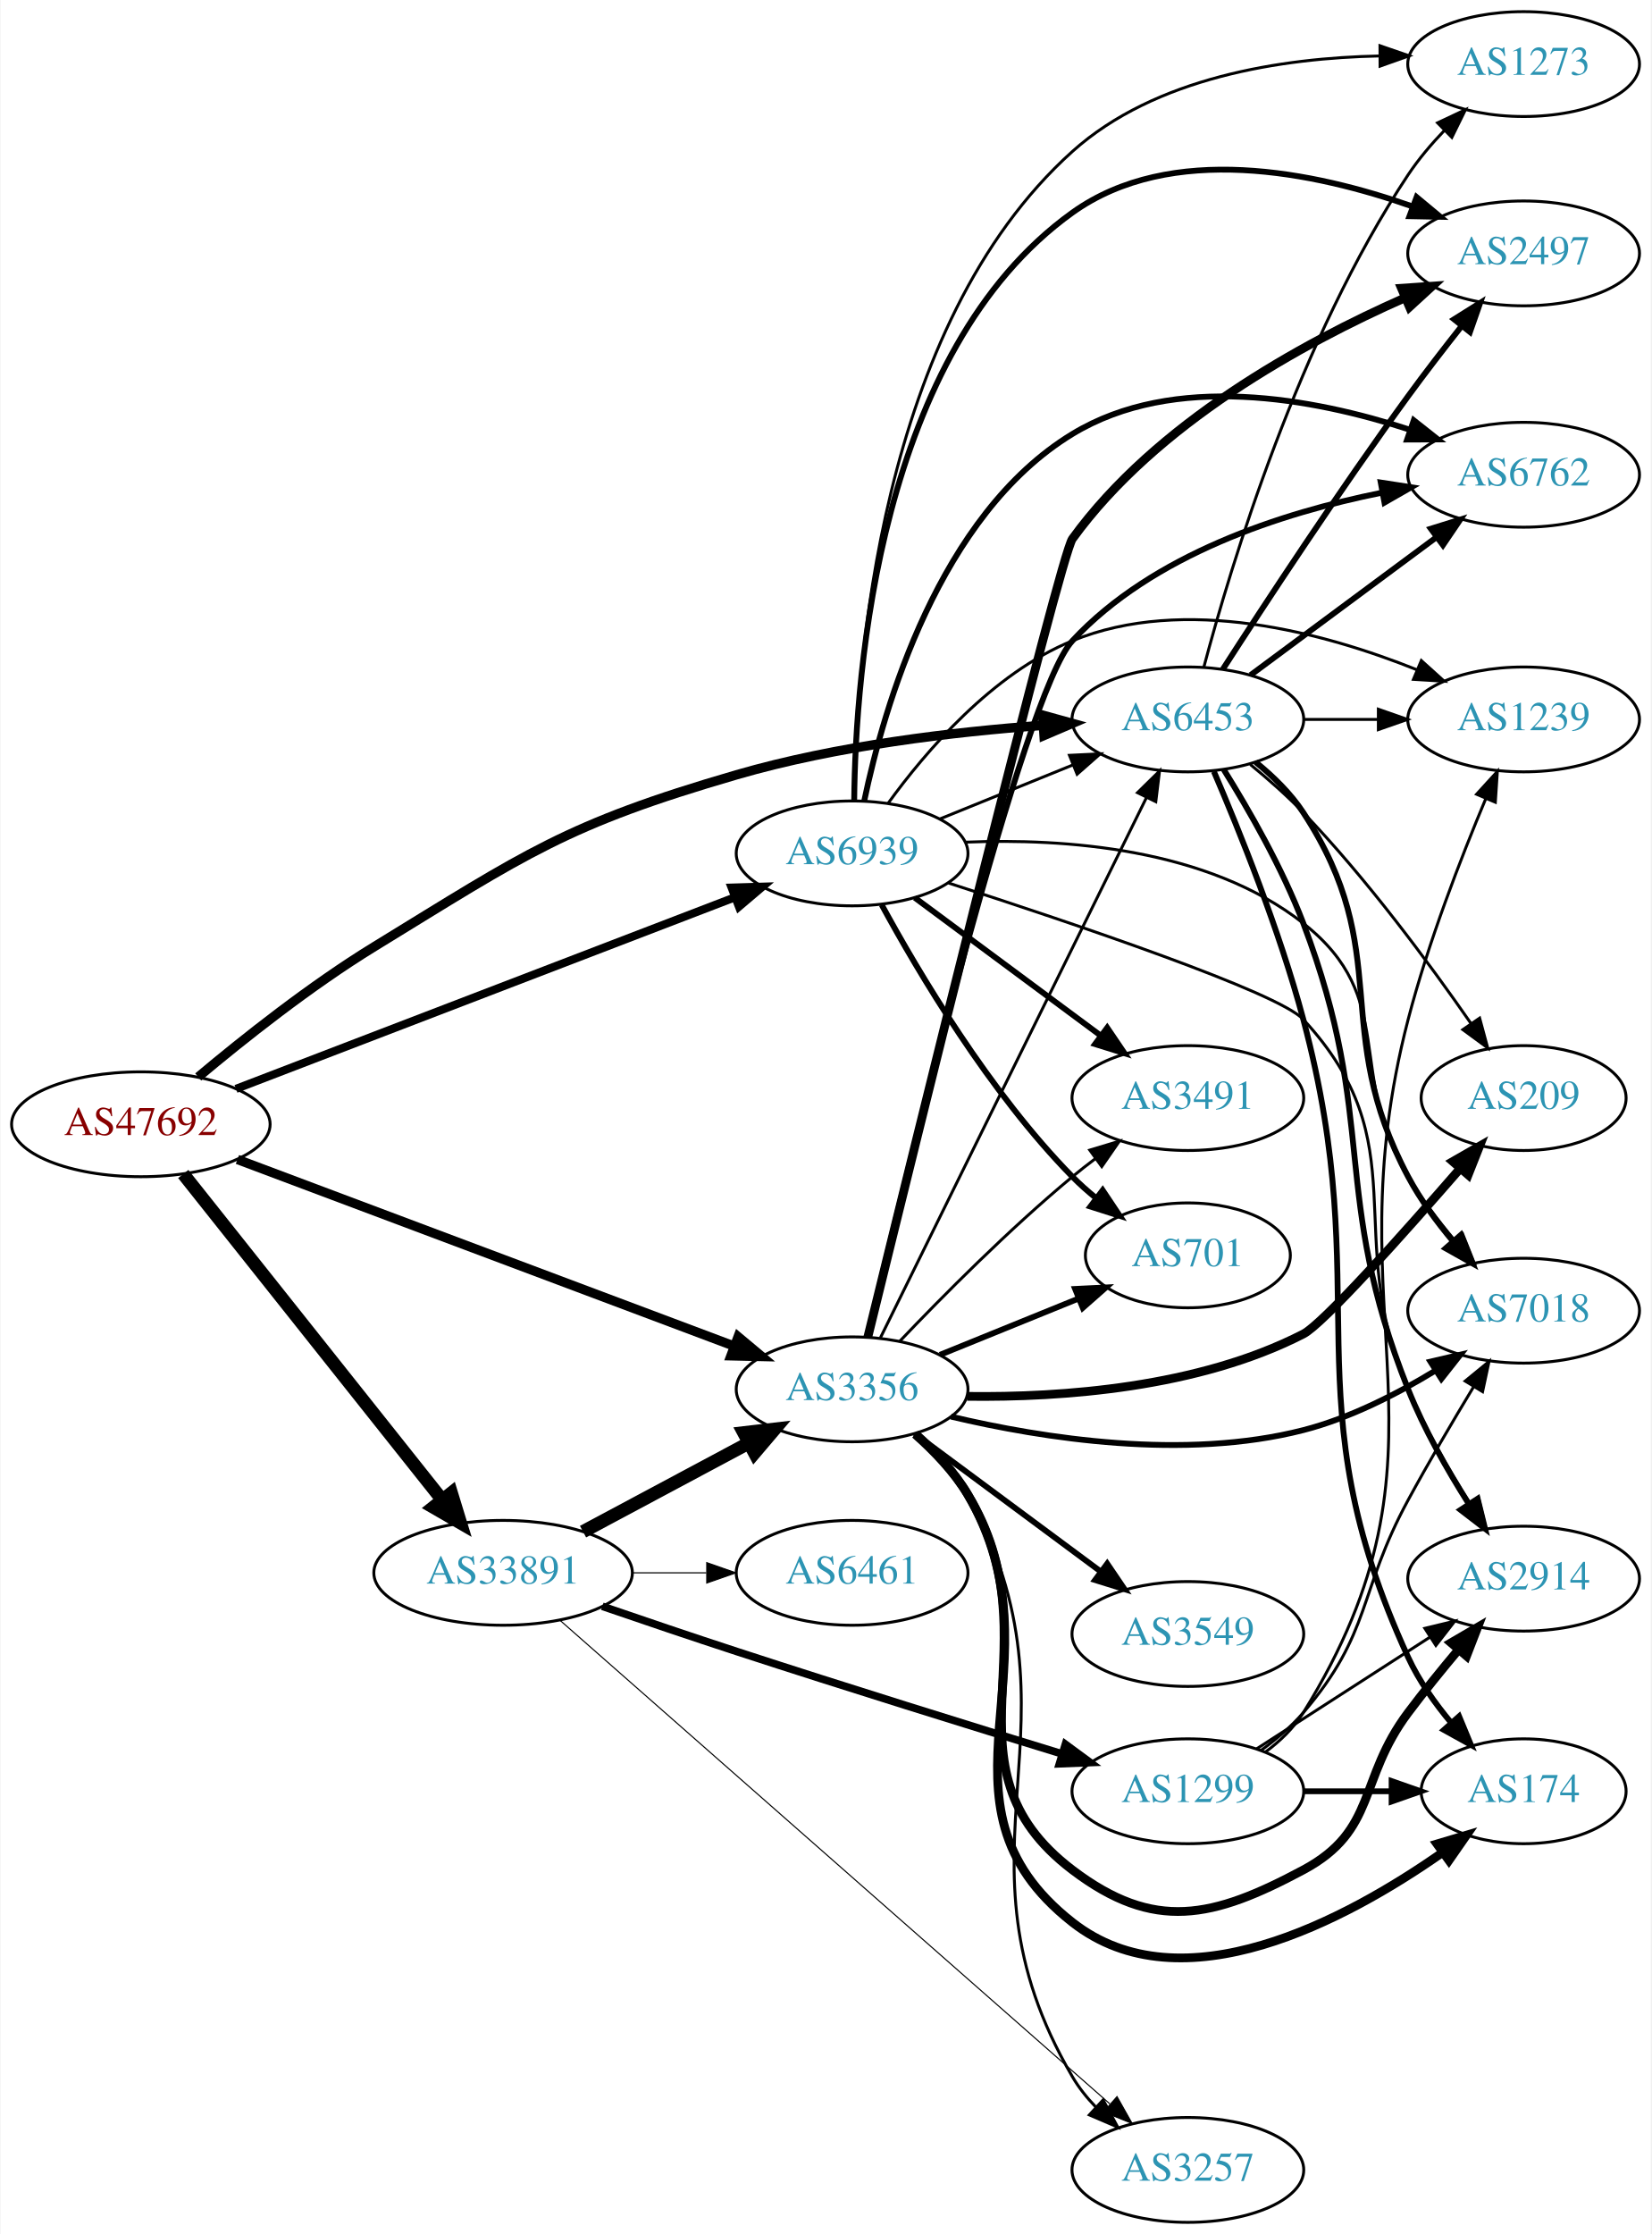
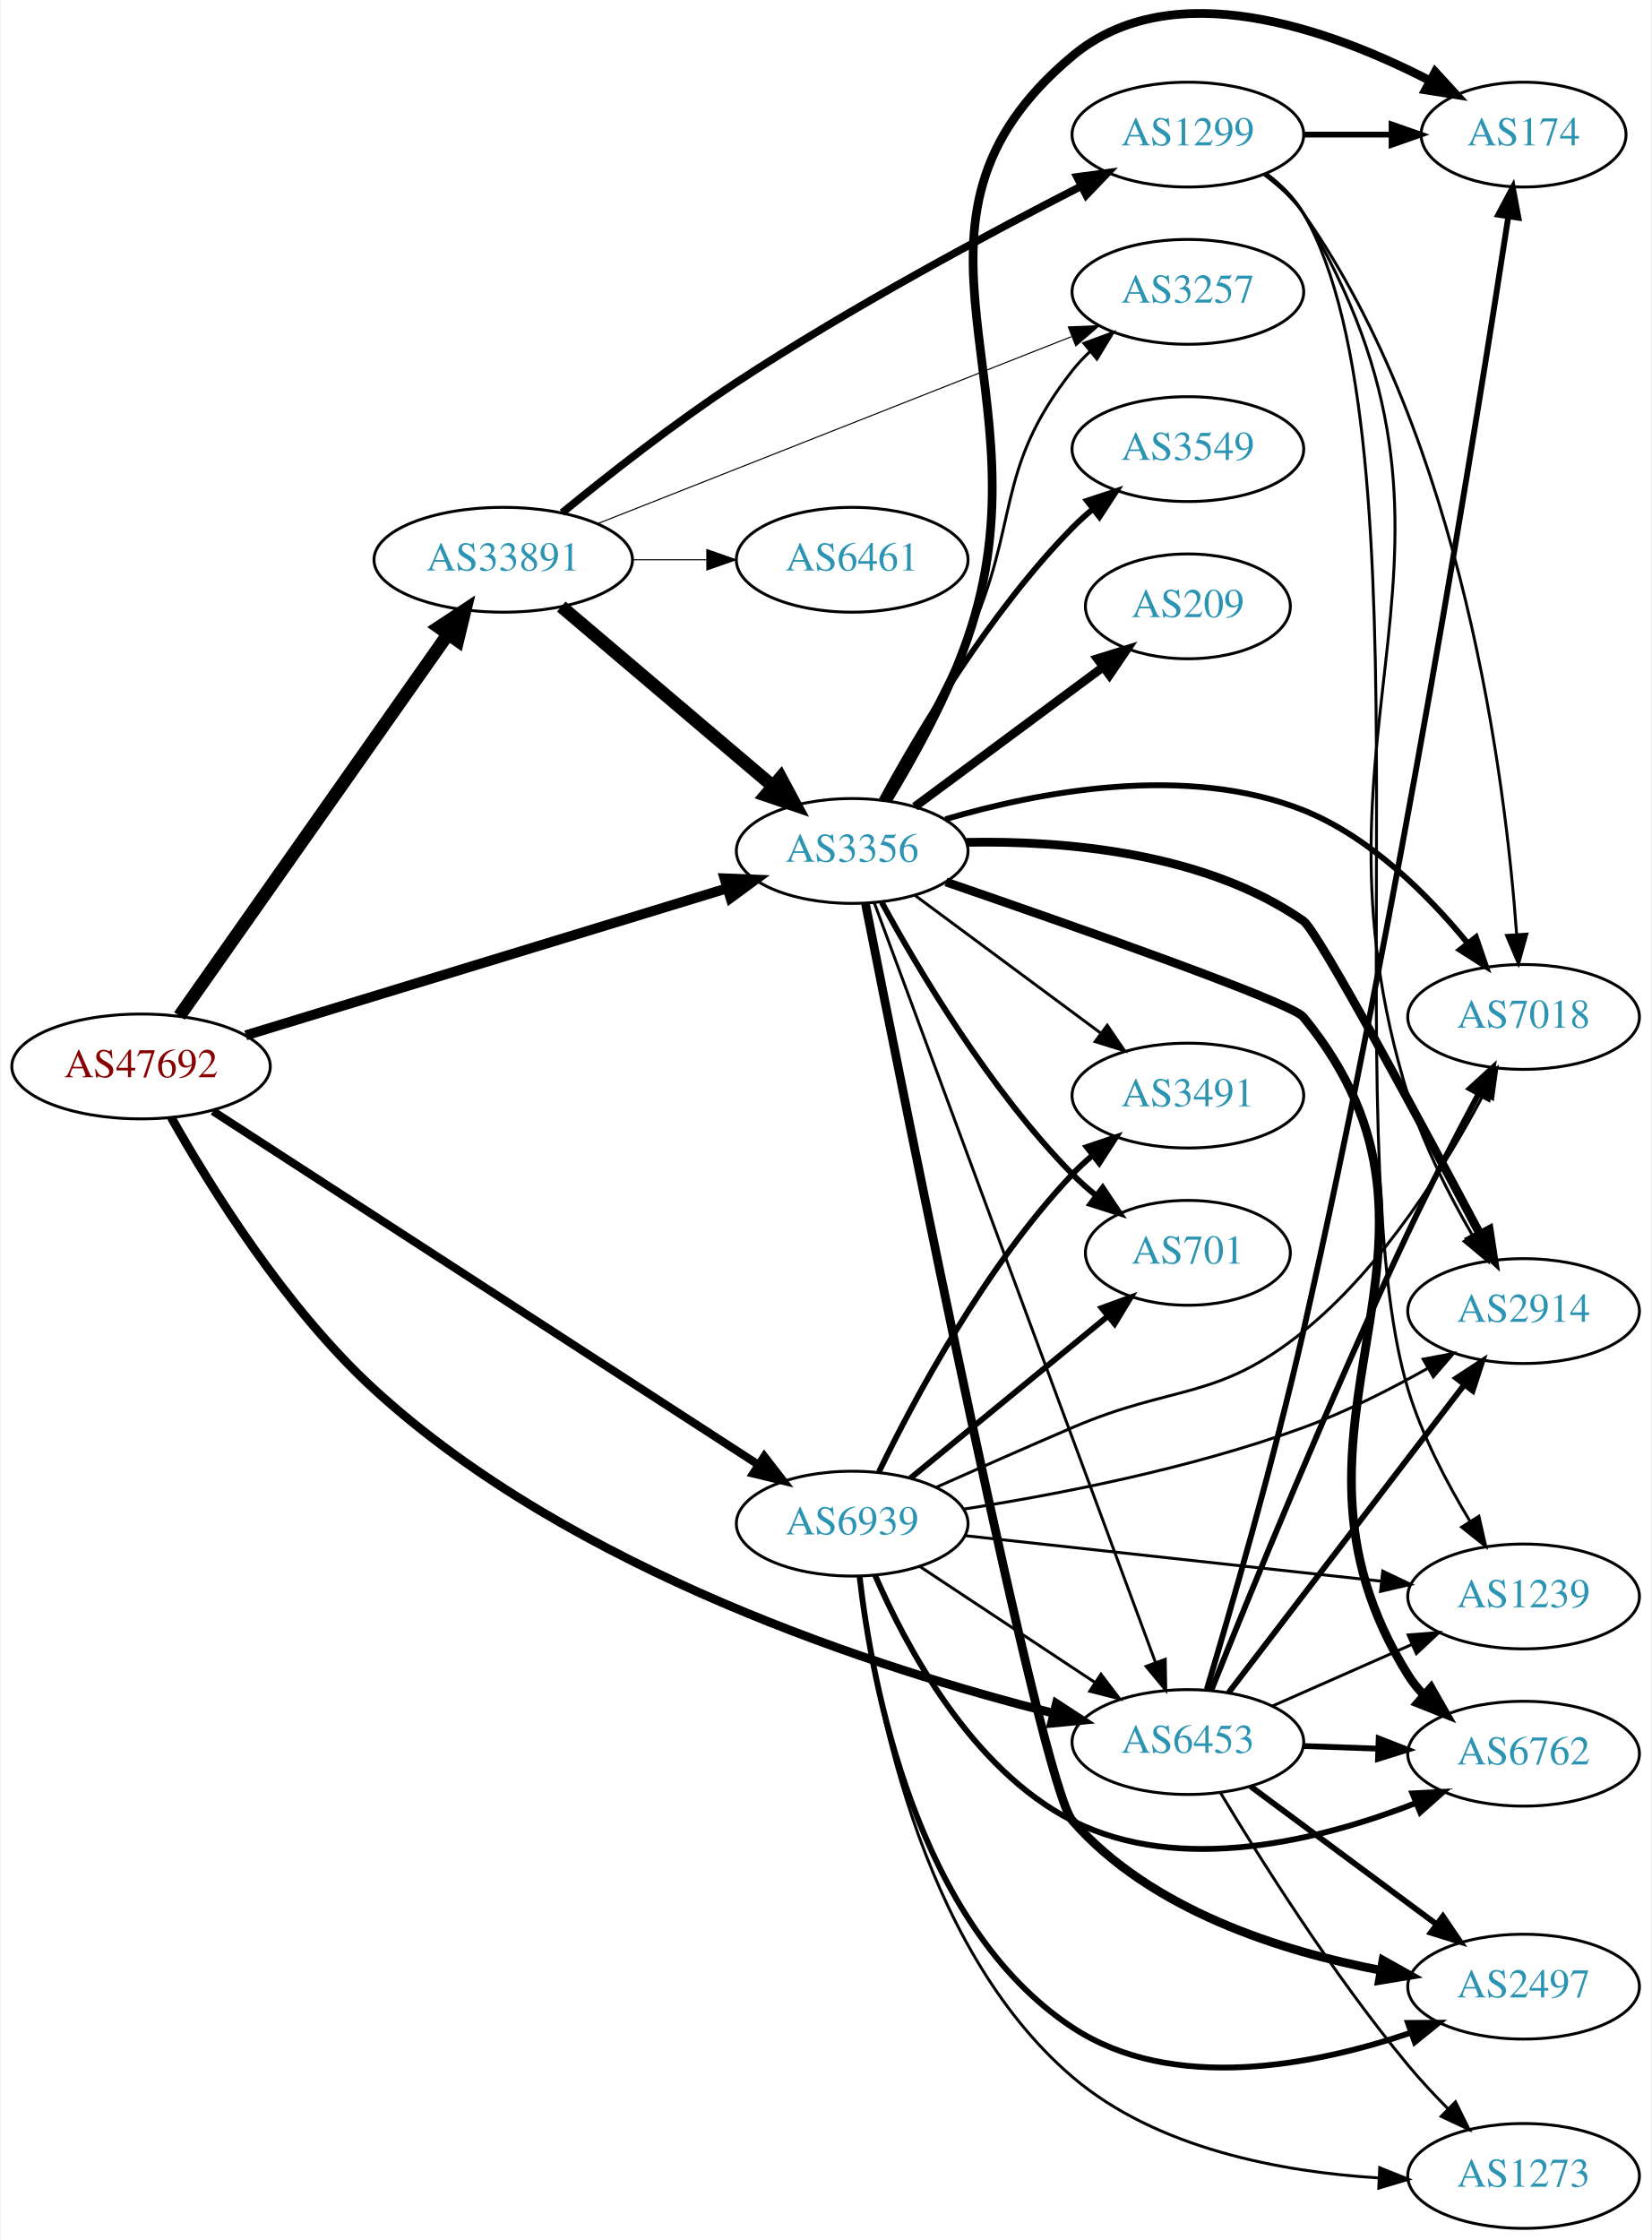
- <svg xmlns="http://www.w3.org/2000/svg" xmlns:xlink="http://www.w3.org/1999/xlink" width="567pt" height="767pt" viewBox="0.00 0.00 566.66 767.00">
-   <g id="graph0" class="graph" transform="scale(1 1) rotate(0) translate(4 763)">
-     <polygon fill="white" stroke="none" points="-4,4 -4,-763 562.663,-763 562.663,4 -4,4" />
+ <svg xmlns="http://www.w3.org/2000/svg" xmlns:xlink="http://www.w3.org/1999/xlink" width="567pt" height="769pt" viewBox="0.00 0.00 566.66 769.22">
+   <g id="graph0" class="graph" transform="scale(1 1) rotate(0) translate(4 765.223)">
+     <polygon fill="white" stroke="none" points="-4,4 -4,-765.223 562.663,-765.223 562.663,4 -4,4" />
    <g id="node1" class="node">
      <g id="a_node1">
        <a xlink:href="/asn/47692" xlink:title="AS47692 ~ Nessus GmbH [AT]">
-           <ellipse fill="#ffffff" stroke="black" cx="44.196" cy="-377" rx="44.393" ry="18" />
-           <text text-anchor="middle" x="44.196" y="-373.3" font-family="Times,serif" font-size="14.00" fill="#880000">AS47692</text>
+           <ellipse fill="#ffffff" stroke="black" cx="44.196" cy="-399" rx="44.393" ry="18" />
+           <text text-anchor="middle" x="44.196" y="-395.3" font-family="Times,serif" font-size="14.00" fill="#880000">AS47692</text>
        </a>
      </g>
    </g>
    <g id="node2" class="node">
      <g id="a_node2">
        <a xlink:href="/asn/3356" xlink:title="AS3356 ~ Level 3 Parent, LLC [US]">
-           <ellipse fill="#ffffff" stroke="black" cx="288.431" cy="-286" rx="39.794" ry="18" />
-           <text text-anchor="middle" x="288.431" y="-282.3" font-family="Times,serif" font-size="14.00" fill="#2c94b3">AS3356</text>
+           <ellipse fill="#ffffff" stroke="black" cx="288.431" cy="-473" rx="39.794" ry="18" />
+           <text text-anchor="middle" x="288.431" y="-469.3" font-family="Times,serif" font-size="14.00" fill="#2c94b3">AS3356</text>
        </a>
      </g>
    </g>
    <g id="edge1" class="edge">
-       <path fill="none" stroke="black" stroke-width="3.214" d="M77.363,-364.916C121.338,-348.396 200.179,-318.778 247.763,-300.902" />
-       <polygon fill="black" stroke="black" stroke-width="3.214" points="249.288,-304.068 257.419,-297.275 246.826,-297.515 249.288,-304.068" />
+       <path fill="none" stroke="black" stroke-width="3.429" d="M80.16,-409.681C123.859,-423.031 198.58,-445.857 245.363,-460.149" />
+       <polygon fill="black" stroke="black" stroke-width="3.429" points="244.6,-463.575 255.187,-463.15 246.646,-456.881 244.6,-463.575" />
    </g>
    <g id="node3" class="node">
      <g id="a_node3">
        <a xlink:href="/asn/6453" xlink:title="AS6453 ~ TATA COMMUNICATIONS (AMERICA) INC [US]">
-           <ellipse fill="#ffffff" stroke="black" cx="403.724" cy="-516" rx="39.794" ry="18" />
-           <text text-anchor="middle" x="403.724" y="-512.3" font-family="Times,serif" font-size="14.00" fill="#2c94b3">AS6453</text>
+           <ellipse fill="#ffffff" stroke="black" cx="403.724" cy="-167" rx="39.794" ry="18" />
+           <text text-anchor="middle" x="403.724" y="-163.3" font-family="Times,serif" font-size="14.00" fill="#2c94b3">AS6453</text>
        </a>
      </g>
    </g>
    <g id="edge2" class="edge">
-       <path fill="none" stroke="black" stroke-width="3.214" d="M63.894,-393.246C79.442,-406.292 102.489,-424.583 124.392,-438 176.57,-469.962 190.027,-479.923 248.784,-497 283.168,-506.993 323.364,-511.731 354.058,-513.977" />
-       <polygon fill="black" stroke="black" stroke-width="3.214" points="353.87,-517.472 364.081,-514.647 354.337,-510.488 353.87,-517.472" />
+       <path fill="none" stroke="black" stroke-width="3" d="M54.558,-381.494C67.745,-358.041 93.649,-316.121 124.392,-288 192.568,-225.638 297.939,-191.937 357.56,-176.892" />
+       <polygon fill="black" stroke="black" stroke-width="3" points="358.557,-180.251 367.433,-174.466 356.886,-173.454 358.557,-180.251" />
    </g>
    <g id="node4" class="node">
      <g id="a_node4">
        <a xlink:href="/asn/6939" xlink:title="AS6939 ~ Hurricane Electric LLC [US]">
-           <ellipse fill="#ffffff" stroke="black" cx="288.431" cy="-470" rx="39.794" ry="18" />
-           <text text-anchor="middle" x="288.431" y="-466.3" font-family="Times,serif" font-size="14.00" fill="#2c94b3">AS6939</text>
+           <ellipse fill="#ffffff" stroke="black" cx="288.431" cy="-242" rx="39.794" ry="18" />
+           <text text-anchor="middle" x="288.431" y="-238.3" font-family="Times,serif" font-size="14.00" fill="#2c94b3">AS6939</text>
        </a>
      </g>
    </g>
    <g id="edge3" class="edge">
-       <path fill="none" stroke="black" stroke-width="2.786" d="M76.864,-389.158C120.896,-406.063 200.564,-436.65 248.273,-454.966" />
-       <polygon fill="black" stroke="black" stroke-width="2.786" points="247.066,-458.252 257.656,-458.569 249.575,-451.717 247.066,-458.252" />
+       <path fill="none" stroke="black" stroke-width="2.786" d="M68.864,-383.66C112.796,-355.186 206.944,-294.166 256.098,-262.308" />
+       <polygon fill="black" stroke="black" stroke-width="2.786" points="258.242,-265.089 264.73,-256.713 254.435,-259.215 258.242,-265.089" />
    </g>
    <g id="node5" class="node">
      <g id="a_node5">
        <a xlink:href="/asn/33891" xlink:title="AS33891 ~ CORE-BACKBONE GMBH GLOBAL NETWORK [DE]">
-           <ellipse fill="#ffffff" stroke="black" cx="168.588" cy="-223" rx="44.393" ry="18" />
-           <text text-anchor="middle" x="168.588" y="-219.3" font-family="Times,serif" font-size="14.00" fill="#2c94b3">AS33891</text>
+           <ellipse fill="#ffffff" stroke="black" cx="168.588" cy="-573" rx="44.393" ry="18" />
+           <text text-anchor="middle" x="168.588" y="-569.3" font-family="Times,serif" font-size="14.00" fill="#2c94b3">AS33891</text>
        </a>
      </g>
    </g>
    <g id="edge4" class="edge">
-       <path fill="none" stroke="black" stroke-width="4.5" d="M58.762,-359.931C80.358,-332.757 122.666,-279.523 147.693,-248.033" />
-       <polygon fill="black" stroke="black" stroke-width="4.5" points="150.822,-250.424 153.962,-240.146 144.657,-245.524 150.822,-250.424" />
+       <path fill="none" stroke="black" stroke-width="4.5" d="M57.379,-416.32C79.006,-447.067 124.204,-511.322 149.483,-547.261" />
+       <polygon fill="black" stroke="black" stroke-width="4.5" points="146.481,-549.836 155.455,-555.75 152.922,-545.306 146.481,-549.836" />
    </g>
    <g id="edge15" class="edge">
-       <path fill="none" stroke="black" d="M298.133,-303.666C317.862,-343.719 366.093,-441.634 389.521,-489.196" />
-       <polygon fill="black" stroke="black" points="386.434,-490.85 393.992,-498.274 392.713,-487.757 386.434,-490.85" />
+       <path fill="none" stroke="black" d="M296.012,-455.226C314.979,-403.994 369.856,-255.775 392.631,-194.26" />
+       <polygon fill="black" stroke="black" points="395.935,-195.417 396.125,-184.824 389.37,-192.986 395.935,-195.417" />
    </g>
    <g id="node6" class="node">
      <g id="a_node6">
-         <a xlink:href="/asn/3549" xlink:title="AS3549 ~ Level 3 Parent, LLC [US]">
-           <ellipse fill="#ffffff" stroke="black" cx="403.724" cy="-202" rx="39.794" ry="18" />
-           <text text-anchor="middle" x="403.724" y="-198.3" font-family="Times,serif" font-size="14.00" fill="#2c94b3">AS3549</text>
+         <a xlink:href="/asn/6762" xlink:title="AS6762 ~ TELECOM ITALIA SPARKLE S.p.A. [IT]">
+           <ellipse fill="#ffffff" stroke="black" cx="519.017" cy="-163" rx="39.794" ry="18" />
+           <text text-anchor="middle" x="519.017" y="-159.3" font-family="Times,serif" font-size="14.00" fill="#2c94b3">AS6762</text>
        </a>
      </g>
    </g>
    <g id="edge5" class="edge">
-       <path fill="none" stroke="black" stroke-width="2" d="M309.947,-270.788C327.802,-257.55 353.875,-238.219 373.837,-223.417" />
-       <polygon fill="black" stroke="black" stroke-width="2" points="376.029,-226.15 381.977,-217.382 371.86,-220.527 376.029,-226.15" />
+       <path fill="none" stroke="black" stroke-width="3" d="M320.637,-462.348C364.436,-447.269 439.292,-420.971 443.37,-416 507.883,-337.367 425.388,-276.203 479.37,-190 480.918,-187.529 482.783,-185.222 484.848,-183.083" />
+       <polygon fill="black" stroke="black" stroke-width="3" points="487.218,-185.66 492.463,-176.455 482.622,-180.38 487.218,-185.66" />
    </g>
    <g id="node7" class="node">
      <g id="a_node7">
        <a xlink:href="/asn/2914" xlink:title="AS2914 ~ NTT America, Inc. [US]">
-           <ellipse fill="#ffffff" stroke="black" cx="519.017" cy="-221" rx="39.794" ry="18" />
-           <text text-anchor="middle" x="519.017" y="-217.3" font-family="Times,serif" font-size="14.00" fill="#2c94b3">AS2914</text>
+           <ellipse fill="#ffffff" stroke="black" cx="519.017" cy="-315" rx="39.794" ry="18" />
+           <text text-anchor="middle" x="519.017" y="-311.3" font-family="Times,serif" font-size="14.00" fill="#2c94b3">AS2914</text>
        </a>
      </g>
    </g>
    <g id="edge6" class="edge">
-       <path fill="none" stroke="black" stroke-width="3" d="M310.086,-270.561C316.649,-264.752 323.407,-257.677 328.077,-250 359.011,-199.145 316.667,-156.991 364.077,-121 392.147,-99.691 412.299,-104.371 443.37,-121 468.802,-134.61 462.067,-151.922 479.37,-175 484.767,-182.198 490.914,-189.767 496.693,-196.64" />
-       <polygon fill="black" stroke="black" stroke-width="3" points="494.092,-198.984 503.242,-204.325 499.42,-194.444 494.092,-198.984" />
+       <path fill="none" stroke="black" stroke-width="3" d="M327.648,-475.961C361.062,-476.612 409.417,-472.66 443.37,-449 448.33,-445.544 483.82,-379.554 504.027,-341.494" />
+       <polygon fill="black" stroke="black" stroke-width="3" points="507.217,-342.949 508.807,-332.474 501.031,-339.671 507.217,-342.949" />
    </g>
    <g id="node8" class="node">
      <g id="a_node8">
-         <a xlink:href="/asn/6762" xlink:title="AS6762 ~ TELECOM ITALIA SPARKLE S.p.A. [IT]">
-           <ellipse fill="#ffffff" stroke="black" cx="519.017" cy="-600" rx="39.794" ry="18" />
-           <text text-anchor="middle" x="519.017" y="-596.3" font-family="Times,serif" font-size="14.00" fill="#2c94b3">AS6762</text>
+         <a xlink:href="/asn/2497" xlink:title="AS2497 ~ Internet Initiative Japan Inc. [JP]">
+           <ellipse fill="#ffffff" stroke="black" cx="519.017" cy="-83" rx="39.794" ry="18" />
+           <text text-anchor="middle" x="519.017" y="-79.3" font-family="Times,serif" font-size="14.00" fill="#2c94b3">AS2497</text>
        </a>
      </g>
    </g>
    <g id="edge7" class="edge">
-       <path fill="none" stroke="black" stroke-width="2" d="M293.708,-304.174C306.929,-359.778 347.263,-524.93 364.077,-543 391.7,-572.685 436.169,-586.98 470.227,-593.823" />
-       <polygon fill="black" stroke="black" stroke-width="2" points="469.961,-597.333 480.432,-595.716 471.238,-590.45 469.961,-597.333" />
+       <path fill="none" stroke="black" stroke-width="3" d="M292.989,-454.908C306.363,-387.228 353.403,-152.211 364.077,-140 390.879,-109.34 435.723,-95.148 470.116,-88.593" />
+       <polygon fill="black" stroke="black" stroke-width="3" points="470.723,-92.04 479.969,-86.866 469.515,-85.145 470.723,-92.04" />
    </g>
    <g id="node9" class="node">
      <g id="a_node9">
        <a xlink:href="/asn/7018" xlink:title="AS7018 ~ AT&amp;T Services, Inc. [US]">
-           <ellipse fill="#ffffff" stroke="black" cx="519.017" cy="-313" rx="39.794" ry="18" />
-           <text text-anchor="middle" x="519.017" y="-309.3" font-family="Times,serif" font-size="14.00" fill="#2c94b3">AS7018</text>
+           <ellipse fill="#ffffff" stroke="black" cx="519.017" cy="-416" rx="39.794" ry="18" />
+           <text text-anchor="middle" x="519.017" y="-412.3" font-family="Times,serif" font-size="14.00" fill="#2c94b3">AS7018</text>
        </a>
      </g>
    </g>
    <g id="edge8" class="edge">
-       <path fill="none" stroke="black" stroke-width="2" d="M322.381,-276.641C353.907,-269.168 402.56,-261.53 443.37,-272 459.312,-276.09 475.503,-284.375 488.713,-292.433" />
-       <polygon fill="black" stroke="black" stroke-width="2" points="487.026,-295.508 497.342,-297.922 490.783,-289.602 487.026,-295.508" />
+       <path fill="none" stroke="black" stroke-width="2" d="M320.422,-483.889C352.392,-493.302 403.125,-503.083 443.37,-487 466.282,-477.844 486.177,-457.938 499.653,-441.527" />
+       <polygon fill="black" stroke="black" stroke-width="2" points="502.663,-443.362 506.097,-433.339 497.162,-439.033 502.663,-443.362" />
    </g>
    <g id="node10" class="node">
      <g id="a_node10">
-         <a xlink:href="/asn/3257" xlink:title="AS3257 ~ GTT [DE]">
-           <ellipse fill="#ffffff" stroke="black" cx="403.724" cy="-18" rx="39.794" ry="18" />
-           <text text-anchor="middle" x="403.724" y="-14.3" font-family="Times,serif" font-size="14.00" fill="#2c94b3">AS3257</text>
+         <a xlink:href="/asn/3549" xlink:title="AS3549 ~ Level 3 Parent, LLC [US]">
+           <ellipse fill="#ffffff" stroke="black" cx="403.724" cy="-611" rx="39.794" ry="18" />
+           <text text-anchor="middle" x="403.724" y="-607.3" font-family="Times,serif" font-size="14.00" fill="#2c94b3">AS3549</text>
        </a>
      </g>
    </g>
    <g id="edge9" class="edge">
-       <path fill="none" stroke="black" d="M310.505,-270.802C317.101,-265.013 323.773,-257.888 328.077,-250 371.335,-170.716 318.524,-127.988 364.077,-50 366.252,-46.277 369.031,-42.797 372.098,-39.605" />
-       <polygon fill="black" stroke="black" points="374.623,-42.039 379.633,-32.704 369.895,-36.878 374.623,-42.039" />
+       <path fill="none" stroke="black" stroke-width="2" d="M298.567,-490.598C311.172,-513.783 335.597,-555.008 364.077,-584 366.174,-586.135 368.461,-588.211 370.84,-590.201" />
+       <polygon fill="black" stroke="black" stroke-width="2" points="369.085,-593.267 379.143,-596.597 373.357,-587.722 369.085,-593.267" />
    </g>
    <g id="node11" class="node">
      <g id="a_node11">
-         <a xlink:href="/asn/2497" xlink:title="AS2497 ~ Internet Initiative Japan Inc. [JP]">
-           <ellipse fill="#ffffff" stroke="black" cx="519.017" cy="-676" rx="39.794" ry="18" />
-           <text text-anchor="middle" x="519.017" y="-672.3" font-family="Times,serif" font-size="14.00" fill="#2c94b3">AS2497</text>
+         <a xlink:href="/asn/3257" xlink:title="AS3257 ~ GTT [DE]">
+           <ellipse fill="#ffffff" stroke="black" cx="403.724" cy="-665" rx="39.794" ry="18" />
+           <text text-anchor="middle" x="403.724" y="-661.3" font-family="Times,serif" font-size="14.00" fill="#2c94b3">AS3257</text>
        </a>
      </g>
    </g>
    <g id="edge10" class="edge">
-       <path fill="none" stroke="black" stroke-width="3" d="M293.81,-303.866C309.173,-366.441 359.913,-572.254 364.077,-578 392.795,-617.629 442.907,-645.116 478.138,-660.684" />
-       <polygon fill="black" stroke="black" stroke-width="3" points="477.079,-664.039 487.649,-664.76 479.836,-657.604 477.079,-664.039" />
+       <path fill="none" stroke="black" d="M299.374,-490.419C307.541,-505.035 319.171,-526.578 328.077,-546 346.379,-585.912 336.915,-603.502 364.077,-638 365.881,-640.291 367.931,-642.467 370.124,-644.516" />
+       <polygon fill="black" stroke="black" points="368.033,-647.328 377.98,-650.975 372.478,-641.92 368.033,-647.328" />
    </g>
    <g id="node12" class="node">
      <g id="a_node12">
        <a xlink:href="/asn/174" xlink:title="AS174 ~ Cogent Communications [US]">
-           <ellipse fill="#ffffff" stroke="black" cx="519.017" cy="-148" rx="35.194" ry="18" />
-           <text text-anchor="middle" x="519.017" y="-144.3" font-family="Times,serif" font-size="14.00" fill="#2c94b3">AS174</text>
+           <ellipse fill="#ffffff" stroke="black" cx="519.017" cy="-719" rx="35.194" ry="18" />
+           <text text-anchor="middle" x="519.017" y="-715.3" font-family="Times,serif" font-size="14.00" fill="#2c94b3">AS174</text>
        </a>
      </g>
    </g>
    <g id="edge11" class="edge">
-       <path fill="none" stroke="black" stroke-width="3" d="M310.227,-270.645C316.802,-264.843 323.531,-257.751 328.077,-250 362.111,-191.981 311.159,-144.522 364.077,-103 401.68,-73.495 458.071,-103.792 491.145,-126.958" />
-       <polygon fill="black" stroke="black" stroke-width="3" points="489.27,-129.922 499.423,-132.95 493.375,-124.251 489.27,-129.922" />
+       <path fill="none" stroke="black" stroke-width="3" d="M300.563,-490.304C309.316,-504.675 321.15,-525.939 328.077,-546 357.557,-631.371 294.787,-688.068 364.077,-746 398.517,-774.794 452.737,-755.094 486.787,-737.554" />
+       <polygon fill="black" stroke="black" stroke-width="3" points="488.665,-740.518 495.822,-732.706 485.356,-734.349 488.665,-740.518" />
    </g>
    <g id="node13" class="node">
      <g id="a_node13">
        <a xlink:href="/asn/701" xlink:title="AS701 ~ UUNET [US]">
-           <ellipse fill="#ffffff" stroke="black" cx="403.724" cy="-332" rx="35.194" ry="18" />
-           <text text-anchor="middle" x="403.724" y="-328.3" font-family="Times,serif" font-size="14.00" fill="#2c94b3">AS701</text>
+           <ellipse fill="#ffffff" stroke="black" cx="403.724" cy="-335" rx="35.194" ry="18" />
+           <text text-anchor="middle" x="403.724" y="-331.3" font-family="Times,serif" font-size="14.00" fill="#2c94b3">AS701</text>
        </a>
      </g>
    </g>
    <g id="edge12" class="edge">
-       <path fill="none" stroke="black" stroke-width="2" d="M318.607,-297.846C333.02,-303.698 350.564,-310.822 365.893,-317.046" />
-       <polygon fill="black" stroke="black" stroke-width="2" points="365.01,-320.465 375.592,-320.984 367.643,-313.979 365.01,-320.465" />
+       <path fill="none" stroke="black" stroke-width="2" d="M298.567,-455.402C311.172,-432.217 335.597,-390.992 364.077,-362 366.562,-359.471 369.312,-357.025 372.166,-354.706" />
+       <polygon fill="black" stroke="black" stroke-width="2" points="374.468,-357.354 380.354,-348.545 370.259,-351.761 374.468,-357.354" />
    </g>
    <g id="node14" class="node">
      <g id="a_node14">
        <a xlink:href="/asn/3491" xlink:title="AS3491 ~ PCCW Global, Inc. [US]">
-           <ellipse fill="#ffffff" stroke="black" cx="403.724" cy="-386" rx="39.794" ry="18" />
-           <text text-anchor="middle" x="403.724" y="-382.3" font-family="Times,serif" font-size="14.00" fill="#2c94b3">AS3491</text>
+           <ellipse fill="#ffffff" stroke="black" cx="403.724" cy="-389" rx="39.794" ry="18" />
+           <text text-anchor="middle" x="403.724" y="-385.3" font-family="Times,serif" font-size="14.00" fill="#2c94b3">AS3491</text>
        </a>
      </g>
    </g>
    <g id="edge13" class="edge">
-       <path fill="none" stroke="black" d="M304.736,-302.455C319.349,-317.796 342.305,-340.956 364.077,-359 366.598,-361.089 369.275,-363.184 371.997,-365.233" />
-       <polygon fill="black" stroke="black" points="370.042,-368.139 380.189,-371.187 374.157,-362.477 370.042,-368.139" />
+       <path fill="none" stroke="black" d="M309.947,-457.788C327.802,-444.55 353.875,-425.219 373.837,-410.417" />
+       <polygon fill="black" stroke="black" points="376.029,-413.15 381.977,-404.382 371.86,-407.527 376.029,-413.15" />
    </g>
    <g id="node15" class="node">
      <g id="a_node15">
        <a xlink:href="/asn/209" xlink:title="AS209 ~ CenturyLink Communications, LLC [US]">
-           <ellipse fill="#ffffff" stroke="black" cx="519.017" cy="-386" rx="35.194" ry="18" />
-           <text text-anchor="middle" x="519.017" y="-382.3" font-family="Times,serif" font-size="14.00" fill="#2c94b3">AS209</text>
+           <ellipse fill="#ffffff" stroke="black" cx="403.724" cy="-557" rx="35.194" ry="18" />
+           <text text-anchor="middle" x="403.724" y="-553.3" font-family="Times,serif" font-size="14.00" fill="#2c94b3">AS209</text>
        </a>
      </g>
    </g>
    <g id="edge14" class="edge">
-       <path fill="none" stroke="black" stroke-width="3" d="M327.947,-283.587C360.453,-283.172 407.32,-286.483 443.37,-305 450.18,-308.498 477.674,-339.308 497.313,-361.897" />
-       <polygon fill="black" stroke="black" stroke-width="3" points="494.693,-364.218 503.886,-369.485 499.984,-359.635 494.693,-364.218" />
+       <path fill="none" stroke="black" stroke-width="3" d="M309.947,-488.212C328.025,-501.615 354.528,-521.266 374.583,-536.135" />
+       <polygon fill="black" stroke="black" stroke-width="3" points="372.623,-539.039 382.74,-542.183 376.792,-533.416 372.623,-539.039" />
    </g>
    <g id="edge18" class="edge">
-       <path fill="none" stroke="black" stroke-width="2" d="M416.013,-498.829C424.618,-485.051 436.176,-464.948 443.37,-446 469.244,-377.858 452.411,-353.72 479.37,-286 484.773,-272.429 492.779,-258.377 500.105,-246.825" />
-       <polygon fill="black" stroke="black" stroke-width="2" points="503.231,-248.44 505.772,-238.154 497.372,-244.61 503.231,-248.44" />
+       <path fill="none" stroke="black" stroke-width="2" d="M443.396,-165.635C451.599,-165.345 460.363,-165.036 468.895,-164.734" />
+       <polygon fill="black" stroke="black" stroke-width="2" points="469.264,-168.224 479.134,-164.373 469.017,-161.228 469.264,-168.224" />
+     </g>
+     <g id="edge17" class="edge">
+       <path fill="none" stroke="black" stroke-width="2" d="M417.72,-183.977C437.589,-209.934 475.639,-259.64 498.734,-289.809" />
+       <polygon fill="black" stroke="black" stroke-width="2" points="495.965,-291.952 504.823,-297.765 501.524,-287.697 495.965,-291.952" />
+     </g>
+     <g id="edge16" class="edge">
+       <path fill="none" stroke="black" stroke-width="2" d="M425.24,-151.788C443.095,-138.55 469.168,-119.219 489.13,-104.417" />
+       <polygon fill="black" stroke="black" stroke-width="2" points="491.322,-107.15 497.27,-98.382 487.153,-101.527 491.322,-107.15" />
    </g>
    <g id="edge19" class="edge">
-       <path fill="none" stroke="black" stroke-width="2" d="M425.24,-531.212C443.095,-544.45 469.168,-563.781 489.13,-578.583" />
-       <polygon fill="black" stroke="black" stroke-width="2" points="487.153,-581.473 497.27,-584.618 491.322,-575.85 487.153,-581.473" />
-     </g>
-     <g id="edge16" class="edge">
-       <path fill="none" stroke="black" stroke-width="2" d="M426.981,-501.357C433.023,-496.461 439.075,-490.559 443.37,-484 475.044,-435.635 452.183,-410.022 479.37,-359 483.53,-351.193 489.176,-343.51 494.866,-336.725" />
-       <polygon fill="black" stroke="black" stroke-width="2" points="497.494,-339.037 501.479,-329.221 492.242,-334.409 497.494,-339.037" />
-     </g>
-     <g id="edge17" class="edge">
-       <path fill="none" stroke="black" stroke-width="2" d="M415.712,-533.2C429.934,-555.257 455.703,-594.535 479.37,-627 485.182,-634.973 491.749,-643.473 497.799,-651.118" />
-       <polygon fill="black" stroke="black" stroke-width="2" points="495.126,-653.379 504.1,-659.011 500.597,-649.012 495.126,-653.379" />
+       <path fill="none" stroke="black" stroke-width="2" d="M411.795,-184.839C424.551,-216.719 452.583,-285.429 479.37,-342 486.93,-357.965 496.051,-375.501 503.533,-389.493" />
+       <polygon fill="black" stroke="black" stroke-width="2" points="500.588,-391.407 508.412,-398.551 506.751,-388.088 500.588,-391.407" />
    </g>
    <g id="edge20" class="edge">
-       <path fill="none" stroke="black" stroke-width="2" d="M412.662,-498.118C421.369,-477.846 435.191,-443.631 443.37,-413 468.818,-317.7 438.175,-283.626 479.37,-194 483.065,-185.962 488.553,-178.201 494.241,-171.416" />
-       <polygon fill="black" stroke="black" stroke-width="2" points="496.866,-173.731 500.915,-163.941 491.644,-169.07 496.866,-173.731" />
-     </g>
-     <g id="edge22" class="edge">
-       <path fill="none" stroke="black" d="M425.15,-500.545C431.267,-495.539 437.82,-489.781 443.37,-484 465.177,-461.289 486.588,-432.29 500.848,-411.746" />
-       <polygon fill="black" stroke="black" points="503.919,-413.456 506.686,-403.229 498.145,-409.498 503.919,-413.456" />
+       <path fill="none" stroke="black" stroke-width="2" d="M410.241,-185.123C418.249,-211.84 433.24,-263.45 443.37,-308 475.815,-450.682 503.486,-623.761 513.754,-690.69" />
+       <polygon fill="black" stroke="black" stroke-width="2" points="510.337,-691.499 515.305,-700.857 517.257,-690.444 510.337,-691.499" />
    </g>
    <g id="node16" class="node">
      <g id="a_node16">
        <a xlink:href="/asn/1239" xlink:title="AS1239 ~ Sprint [US]">
-           <ellipse fill="#ffffff" stroke="black" cx="519.017" cy="-516" rx="39.794" ry="18" />
-           <text text-anchor="middle" x="519.017" y="-512.3" font-family="Times,serif" font-size="14.00" fill="#2c94b3">AS1239</text>
+           <ellipse fill="#ffffff" stroke="black" cx="519.017" cy="-217" rx="39.794" ry="18" />
+           <text text-anchor="middle" x="519.017" y="-213.3" font-family="Times,serif" font-size="14.00" fill="#2c94b3">AS1239</text>
        </a>
      </g>
    </g>
    <g id="edge21" class="edge">
-       <path fill="none" stroke="black" d="M443.396,-516C451.599,-516 460.363,-516 468.895,-516" />
-       <polygon fill="black" stroke="black" points="469.134,-519.5 479.134,-516 469.134,-512.5 469.134,-519.5" />
+       <path fill="none" stroke="black" d="M432.729,-179.36C447.163,-185.73 464.964,-193.586 480.563,-200.47" />
+       <polygon fill="black" stroke="black" points="479.379,-203.774 489.941,-204.609 482.206,-197.37 479.379,-203.774" />
    </g>
    <g id="node17" class="node">
      <g id="a_node17">
        <a xlink:href="/asn/1273" xlink:title="AS1273 ~ Vodafone Group PLC [EU]">
-           <ellipse fill="#ffffff" stroke="black" cx="519.017" cy="-741" rx="39.794" ry="18" />
-           <text text-anchor="middle" x="519.017" y="-737.3" font-family="Times,serif" font-size="14.00" fill="#2c94b3">AS1273</text>
-         </a>
-       </g>
+           <ellipse fill="#ffffff" stroke="black" cx="519.017" cy="-18" rx="39.794" ry="18" />
+           <text text-anchor="middle" x="519.017" y="-14.3" font-family="Times,serif" font-size="14.00" fill="#2c94b3">AS1273</text>
+         </a>
+       </g>
+     </g>
+     <g id="edge22" class="edge">
+       <path fill="none" stroke="black" d="M414.849,-149.699C428.349,-127.196 453.558,-87.089 479.37,-56 483.551,-50.964 488.314,-45.859 493.033,-41.094" />
+       <polygon fill="black" stroke="black" points="495.633,-43.447 500.323,-33.946 490.732,-38.449 495.633,-43.447" />
+     </g>
+     <g id="edge31" class="edge">
+       <path fill="none" stroke="black" d="M311.544,-227.361C328.743,-215.975 352.811,-200.042 371.901,-187.405" />
+       <polygon fill="black" stroke="black" points="373.873,-190.297 380.279,-181.858 370.009,-184.46 373.873,-190.297" />
+     </g>
+     <g id="edge25" class="edge">
+       <path fill="none" stroke="black" stroke-width="2" d="M296.296,-224.285C306.762,-200.082 329.244,-157.673 364.077,-140 401.203,-121.164 449.397,-133.329 481.89,-146.004" />
+       <polygon fill="black" stroke="black" stroke-width="2" points="480.86,-149.364 491.441,-149.92 483.516,-142.888 480.86,-149.364" />
+     </g>
+     <g id="edge28" class="edge">
+       <path fill="none" stroke="black" d="M326.638,-246.977C358.335,-251.919 404.75,-260.835 443.37,-275 457.921,-280.337 473.146,-288.061 486.022,-295.301" />
+       <polygon fill="black" stroke="black" points="484.528,-298.481 494.939,-300.447 488.027,-292.417 484.528,-298.481" />
    </g>
    <g id="edge23" class="edge">
-       <path fill="none" stroke="black" d="M409.202,-533.924C418.435,-568.66 441.917,-646.675 479.37,-703 482.926,-708.348 487.333,-713.545 491.884,-718.292" />
-       <polygon fill="black" stroke="black" points="489.468,-720.824 499.053,-725.337 494.374,-715.832 489.468,-720.824" />
-     </g>
-     <g id="edge31" class="edge">
-       <path fill="none" stroke="black" d="M318.607,-481.846C332.482,-487.48 349.259,-494.292 364.169,-500.346" />
-       <polygon fill="black" stroke="black" points="363.065,-503.675 373.647,-504.194 365.698,-497.189 363.065,-503.675" />
+       <path fill="none" stroke="black" stroke-width="2" d="M290.95,-224.032C295.133,-187.345 310.372,-104.318 364.077,-69 398.418,-46.416 446.767,-55.866 480.072,-67.103" />
+       <polygon fill="black" stroke="black" stroke-width="2" points="479.298,-70.543 489.893,-70.614 481.655,-63.952 479.298,-70.543" />
+     </g>
+     <g id="edge30" class="edge">
+       <path fill="none" stroke="black" d="M317.371,-254.525C331.363,-260.753 348.582,-268.351 364.077,-275 399.156,-290.051 413.694,-283.992 443.37,-308 470.903,-330.274 492.512,-365.294 505.246,-389.383" />
+       <polygon fill="black" stroke="black" points="502.163,-391.042 509.841,-398.343 508.392,-387.848 502.163,-391.042" />
+     </g>
+     <g id="edge27" class="edge">
+       <path fill="none" stroke="black" stroke-width="2" d="M308.393,-257.566C326.967,-272.813 355.433,-296.18 376.237,-313.258" />
+       <polygon fill="black" stroke="black" stroke-width="2" points="374.126,-316.053 384.076,-319.693 378.568,-310.642 374.126,-316.053" />
+     </g>
+     <g id="edge24" class="edge">
+       <path fill="none" stroke="black" stroke-width="2" d="M297.629,-259.805C309.679,-284.672 334.03,-330.306 364.077,-362 366.136,-364.172 368.395,-366.274 370.755,-368.282" />
+       <polygon fill="black" stroke="black" stroke-width="2" points="368.982,-371.336 379.025,-374.712 373.279,-365.81 368.982,-371.336" />
+     </g>
+     <g id="edge26" class="edge">
+       <path fill="none" stroke="black" d="M327.177,-237.872C366.304,-233.592 427.582,-226.891 470.102,-222.24" />
+       <polygon fill="black" stroke="black" points="470.654,-225.701 480.214,-221.134 469.893,-218.742 470.654,-225.701" />
    </g>
    <g id="edge29" class="edge">
-       <path fill="none" stroke="black" d="M321.556,-459.828C364.099,-446.097 434.785,-422.286 443.37,-413 483.197,-369.921 456.183,-339.892 479.37,-286 485.143,-272.583 493.198,-258.551 500.46,-246.972" />
-       <polygon fill="black" stroke="black" points="503.591,-248.576 506.056,-238.272 497.703,-244.789 503.591,-248.576" />
-     </g>
-     <g id="edge28" class="edge">
-       <path fill="none" stroke="black" stroke-width="2" d="M292.588,-487.983C299.287,-520 318.241,-586.132 364.077,-614 398.989,-635.226 446.823,-626.253 479.861,-615.493" />
-       <polygon fill="black" stroke="black" stroke-width="2" points="481.298,-618.7 489.608,-612.128 479.013,-612.083 481.298,-618.7" />
+       <path fill="none" stroke="black" d="M291.006,-223.891C295.324,-185.863 310.855,-97.461 364.077,-52 392.997,-27.298 435.878,-19.395 469.043,-17.332" />
+       <polygon fill="black" stroke="black" points="469.611,-20.81 479.44,-16.854 469.289,-13.817 469.611,-20.81" />
    </g>
    <g id="edge32" class="edge">
-       <path fill="none" stroke="black" d="M327.35,-473.859C361.256,-475.23 410.525,-471.838 443.37,-446 476.26,-420.127 457.657,-394.772 479.37,-359 483.861,-351.602 489.5,-344.168 495.071,-337.498" />
-       <polygon fill="black" stroke="black" points="498.087,-339.363 502.001,-329.518 492.802,-334.773 498.087,-339.363" />
-     </g>
-     <g id="edge26" class="edge">
-       <path fill="none" stroke="black" stroke-width="2" d="M289.147,-488.251C289.584,-531.915 297.528,-642.304 364.077,-690 397.926,-714.259 447.303,-703.963 480.945,-692.091" />
-       <polygon fill="black" stroke="black" stroke-width="2" points="482.27,-695.333 490.418,-688.561 479.825,-688.774 482.27,-695.333" />
-     </g>
-     <g id="edge24" class="edge">
-       <path fill="none" stroke="black" stroke-width="2" d="M298.567,-452.402C311.172,-429.217 335.597,-387.992 364.077,-359 366.562,-356.471 369.312,-354.025 372.166,-351.706" />
-       <polygon fill="black" stroke="black" stroke-width="2" points="374.468,-354.354 380.354,-345.545 370.259,-348.761 374.468,-354.354" />
-     </g>
-     <g id="edge27" class="edge">
-       <path fill="none" stroke="black" stroke-width="2" d="M309.947,-454.788C327.802,-441.55 353.875,-422.219 373.837,-407.417" />
-       <polygon fill="black" stroke="black" stroke-width="2" points="376.029,-410.15 381.977,-401.382 371.86,-404.527 376.029,-410.15" />
-     </g>
-     <g id="edge25" class="edge">
-       <path fill="none" stroke="black" d="M300.758,-487.159C313.657,-504.974 336.55,-531.777 364.077,-543 402.673,-558.735 450.376,-545.866 482.361,-533.054" />
-       <polygon fill="black" stroke="black" points="483.888,-536.209 491.755,-529.112 481.179,-529.754 483.888,-536.209" />
-     </g>
-     <g id="edge30" class="edge">
-       <path fill="none" stroke="black" d="M289.185,-488.072C289.623,-533.139 297.416,-651.169 364.077,-711 392.541,-736.547 436.116,-743.091 469.65,-743.794" />
-       <polygon fill="black" stroke="black" points="469.69,-747.294 479.706,-743.839 469.722,-740.294 469.69,-747.294" />
-     </g>
-     <g id="edge35" class="edge">
-       <path fill="none" stroke="black" stroke-width="4.5" d="M196.034,-237.138C212.792,-246.097 234.647,-257.781 252.784,-267.477" />
-       <polygon fill="black" stroke="black" stroke-width="4.5" points="251.207,-271.099 261.882,-272.341 254.92,-264.154 251.207,-271.099" />
+       <path fill="none" stroke="black" stroke-width="4.5" d="M188.522,-556.933C208.223,-540.215 239.218,-513.913 261.256,-495.211" />
+       <polygon fill="black" stroke="black" stroke-width="4.5" points="263.856,-498.17 268.933,-488.697 258.76,-492.165 263.856,-498.17" />
    </g>
    <g id="edge34" class="edge">
-       <path fill="none" stroke="black" stroke-width="0.375" d="M188.273,-206.571C229.742,-170.106 329.542,-82.35 376.92,-40.689" />
-       <polygon fill="black" stroke="black" stroke-width="0.375" points="379.397,-43.172 384.595,-33.941 374.774,-37.916 379.397,-43.172" />
+       <path fill="none" stroke="black" stroke-width="0.375" d="M201.03,-585.408C243.179,-602.04 317.975,-631.557 363.682,-649.593" />
+       <polygon fill="black" stroke="black" stroke-width="0.375" points="362.662,-652.953 373.249,-653.369 365.232,-646.442 362.662,-652.953" />
    </g>
    <g id="node18" class="node">
      <g id="a_node18">
        <a xlink:href="/asn/1299" xlink:title="AS1299 ~ Telia Carrier [EU]">
-           <ellipse fill="#ffffff" stroke="black" cx="403.724" cy="-148" rx="39.794" ry="18" />
-           <text text-anchor="middle" x="403.724" y="-144.3" font-family="Times,serif" font-size="14.00" fill="#2c94b3">AS1299</text>
+           <ellipse fill="#ffffff" stroke="black" cx="403.724" cy="-719" rx="39.794" ry="18" />
+           <text text-anchor="middle" x="403.724" y="-715.3" font-family="Times,serif" font-size="14.00" fill="#2c94b3">AS1299</text>
        </a>
      </g>
    </g>
    <g id="edge33" class="edge">
-       <path fill="none" stroke="black" stroke-width="2.625" d="M202.661,-211.508C216.835,-206.639 233.594,-200.957 248.784,-196 286.487,-183.697 329.604,-170.311 360.596,-160.809" />
-       <polygon fill="black" stroke="black" stroke-width="2.625" points="361.673,-164.14 370.21,-157.866 359.624,-157.446 361.673,-164.14" />
+       <path fill="none" stroke="black" stroke-width="2.625" d="M188.831,-589.15C204.504,-601.973 227.45,-620.01 248.784,-634 287.937,-659.675 335.425,-685.093 367.211,-701.347" />
+       <polygon fill="black" stroke="black" stroke-width="2.625" points="365.641,-704.475 376.142,-705.884 368.812,-698.235 365.641,-704.475" />
    </g>
    <g id="node19" class="node">
      <g id="a_node19">
        <a xlink:href="/asn/6461" xlink:title="AS6461 ~ Zayo Bandwidth [US]">
-           <ellipse fill="#ffffff" stroke="black" cx="288.431" cy="-223" rx="39.794" ry="18" />
-           <text text-anchor="middle" x="288.431" y="-219.3" font-family="Times,serif" font-size="14.00" fill="#2c94b3">AS6461</text>
-         </a>
-       </g>
+           <ellipse fill="#ffffff" stroke="black" cx="288.431" cy="-573" rx="39.794" ry="18" />
+           <text text-anchor="middle" x="288.431" y="-569.3" font-family="Times,serif" font-size="14.00" fill="#2c94b3">AS6461</text>
+         </a>
+       </g>
+     </g>
+     <g id="edge35" class="edge">
+       <path fill="none" stroke="black" stroke-width="0.375" d="M212.799,-573C221.112,-573 229.875,-573 238.357,-573" />
+       <polygon fill="black" stroke="black" stroke-width="0.375" points="238.516,-576.5 248.516,-573 238.516,-569.5 238.516,-576.5" />
    </g>
    <g id="edge36" class="edge">
-       <path fill="none" stroke="black" stroke-width="0.375" d="M212.799,-223C221.112,-223 229.875,-223 238.357,-223" />
-       <polygon fill="black" stroke="black" stroke-width="0.375" points="238.516,-226.5 248.516,-223 238.516,-219.5 238.516,-226.5" />
+       <path fill="none" stroke="black" d="M430.434,-705.641C435.47,-701.884 440.174,-697.336 443.37,-692 513.05,-575.656 439.323,-518.566 479.37,-389 484.552,-372.236 493.475,-354.778 501.443,-341.032" />
+       <polygon fill="black" stroke="black" points="504.619,-342.541 506.748,-332.163 498.611,-338.948 504.619,-342.541" />
+     </g>
+     <g id="edge38" class="edge">
+       <path fill="none" stroke="black" d="M429.87,-705.274C434.935,-701.537 439.794,-697.089 443.37,-692 498.24,-613.92 512.796,-497.453 516.643,-444.293" />
+       <polygon fill="black" stroke="black" points="520.14,-444.446 517.295,-434.24 513.155,-443.992 520.14,-444.446" />
    </g>
    <g id="edge37" class="edge">
-       <path fill="none" stroke="black" d="M427.378,-162.597C444.436,-173.589 468.02,-188.785 486.855,-200.921" />
-       <polygon fill="black" stroke="black" points="485.1,-203.954 495.402,-206.428 488.891,-198.069 485.1,-203.954" />
-     </g>
-     <g id="edge40" class="edge">
-       <path fill="none" stroke="black" d="M428.761,-161.983C433.999,-165.758 439.211,-170.157 443.37,-175 466.939,-202.444 462.113,-216.206 479.37,-248 486.388,-260.929 494.666,-274.992 501.756,-286.72" />
-       <polygon fill="black" stroke="black" points="498.95,-288.84 507.142,-295.558 504.927,-285.197 498.95,-288.84" />
+       <path fill="none" stroke="black" stroke-width="2" d="M443.396,-719C453.101,-719 463.592,-719 473.555,-719" />
+       <polygon fill="black" stroke="black" stroke-width="2" points="473.691,-722.5 483.691,-719 473.691,-715.5 473.691,-722.5" />
    </g>
    <g id="edge39" class="edge">
-       <path fill="none" stroke="black" stroke-width="2" d="M443.396,-148C453.101,-148 463.592,-148 473.555,-148" />
-       <polygon fill="black" stroke="black" stroke-width="2" points="473.691,-151.5 483.691,-148 473.691,-144.5 473.691,-151.5" />
-     </g>
-     <g id="edge38" class="edge">
-       <path fill="none" stroke="black" d="M430.309,-161.436C435.351,-165.188 440.09,-169.715 443.37,-175 499.793,-265.892 452.433,-309.466 479.37,-413 486.231,-439.368 497.446,-468.334 506.032,-488.813" />
-       <polygon fill="black" stroke="black" points="502.865,-490.31 510.006,-498.137 509.305,-487.565 502.865,-490.31" />
+       <path fill="none" stroke="black" d="M430.551,-705.71C435.58,-701.949 440.253,-697.383 443.37,-692 488.541,-614.002 453.279,-374.275 479.37,-288 484.143,-272.218 492.674,-255.968 500.509,-243.004" />
+       <polygon fill="black" stroke="black" points="503.683,-244.53 506.028,-234.198 497.752,-240.813 503.683,-244.53" />
    </g>
  </g>
</svg>
